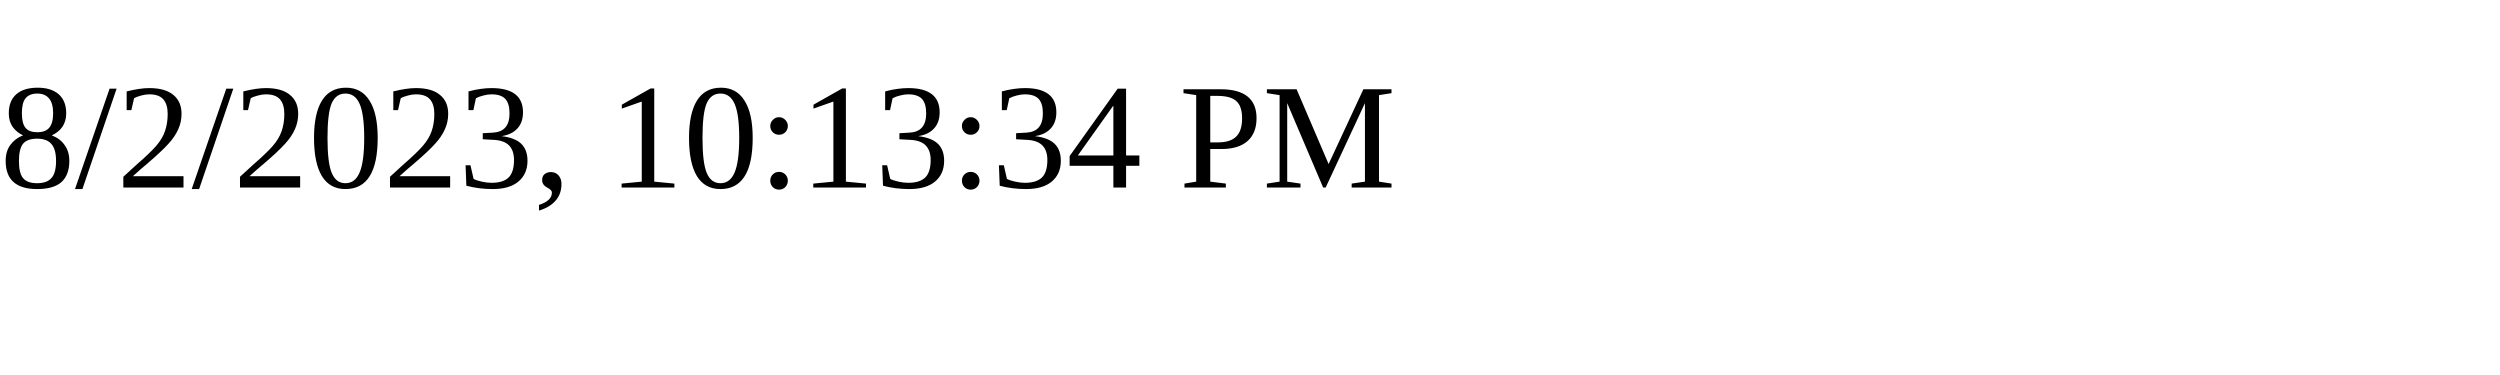
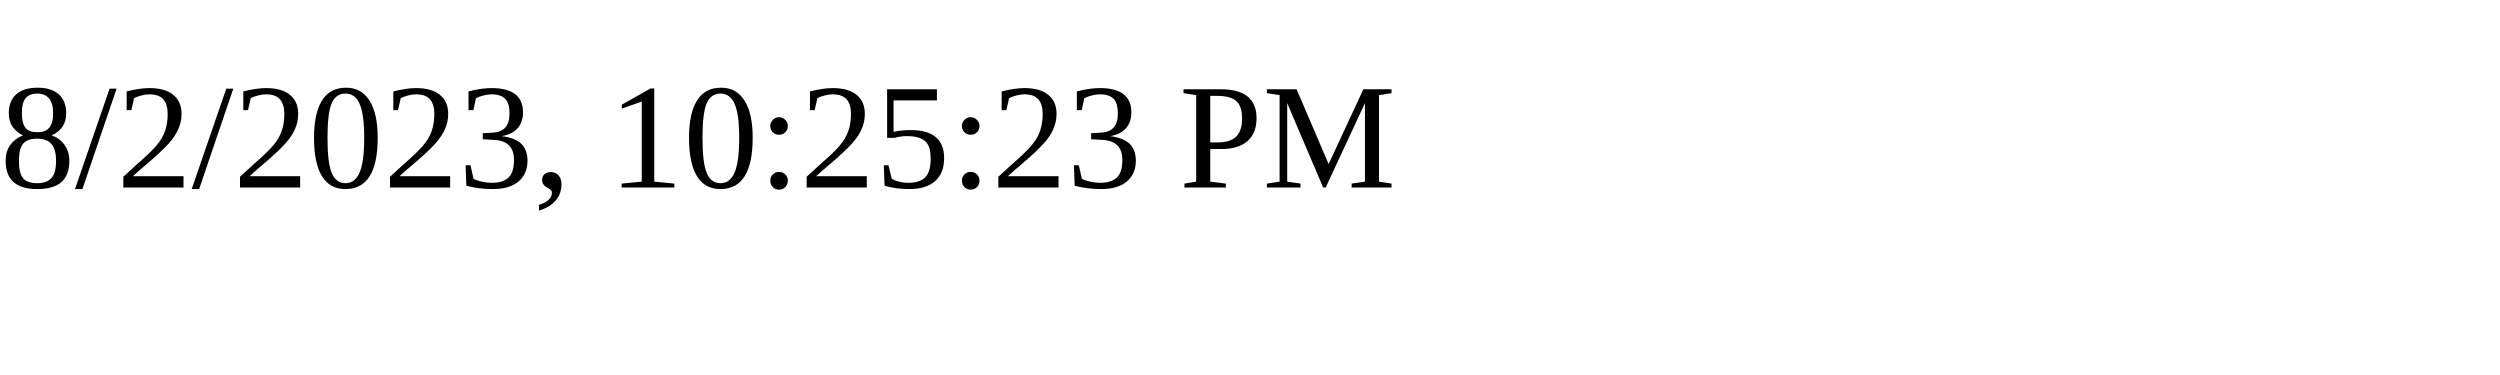
<svg xmlns="http://www.w3.org/2000/svg" height="30" width="200">
-   <text x="0" y="15">8/2/2023, 10:13:34 PM</text>
+   <text x="0" y="15">8/2/2023, 10:25:23 PM</text>
</svg>
